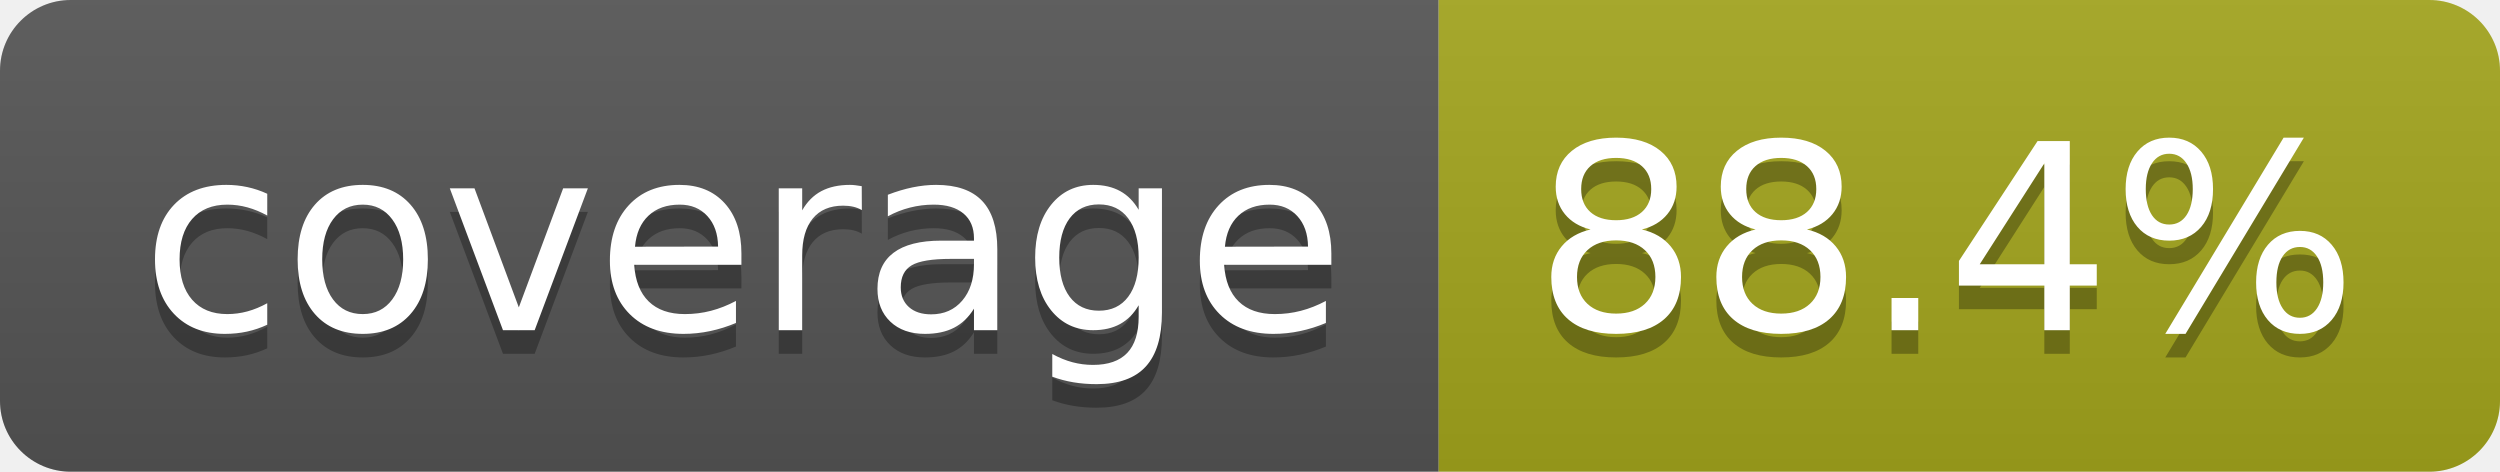
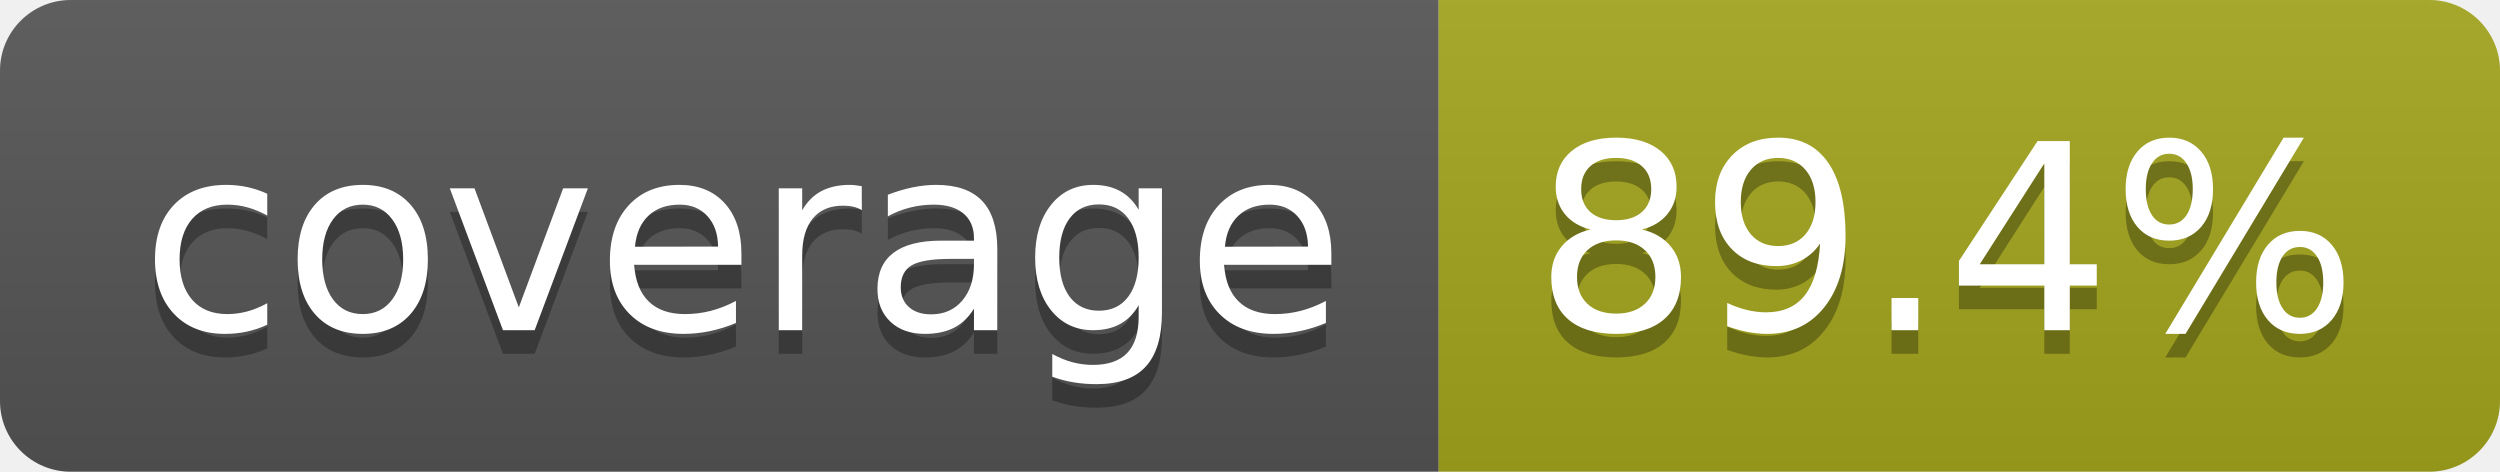
- <svg xmlns="http://www.w3.org/2000/svg" width="106" height="20" role="img" aria-label="coverage: 88.4%">
+ <svg xmlns="http://www.w3.org/2000/svg" width="106" height="20" role="img" aria-label="coverage: 89.4%">
  <linearGradient id="s" x2="0" y2="100%">
    <stop offset="0" stop-color="#bbb" stop-opacity=".1" />
    <stop offset="1" stop-opacity=".1" />
  </linearGradient>
  <clipPath id="r">
    <rect width="106" height="20" rx="3" fill="#fff" />
  </clipPath>
  <g clip-path="url(#r)">
    <rect width="61" height="20" fill="#555" />
    <rect x="61" width="45" height="20" fill="#a4a61d" />
    <rect width="106" height="20" fill="url(#s)" />
  </g>
  <g fill="#fff" text-anchor="middle" font-family="Verdana,Geneva,DejaVu Sans,sans-serif" text-rendering="geometricPrecision" font-size="110">
    <text aria-hidden="true" x="315" y="150" fill="#010101" fill-opacity=".3" transform="scale(.1)" textLength="510">coverage</text>
    <text x="315" y="140" transform="scale(.1)" fill="#fff" textLength="510">coverage</text>
-     <text aria-hidden="true" x="825" y="150" fill="#010101" fill-opacity=".3" transform="scale(.1)" textLength="350">88.4%</text>
-     <text x="825" y="140" transform="scale(.1)" fill="#fff" textLength="350">88.4%</text>
+     <text aria-hidden="true" x="825" y="150" fill="#010101" fill-opacity=".3" transform="scale(.1)" textLength="350">89.4%</text>
+     <text x="825" y="140" transform="scale(.1)" fill="#fff" textLength="350">89.4%</text>
  </g>
</svg>
